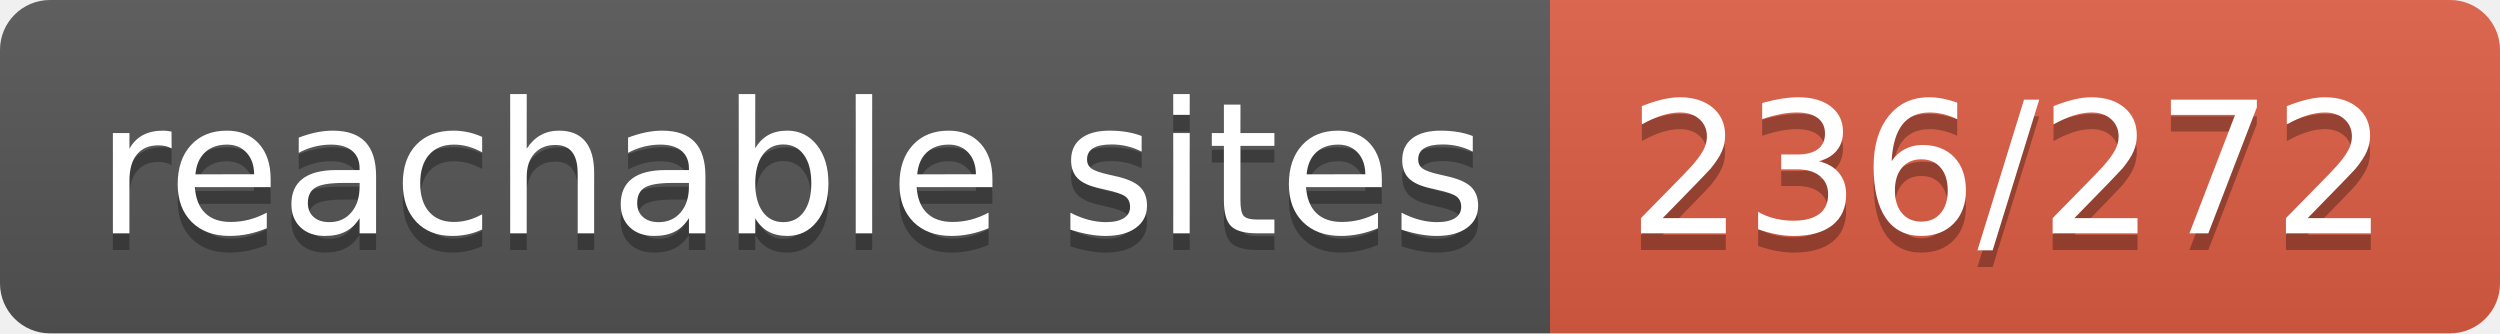
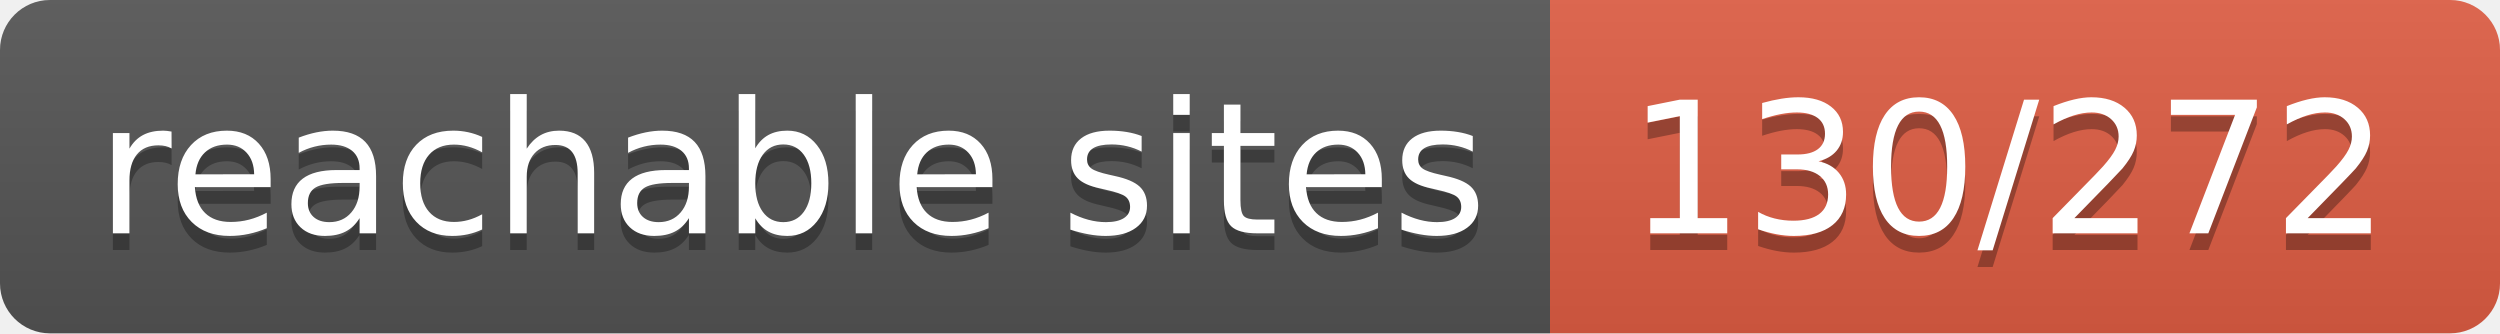
- <svg xmlns="http://www.w3.org/2000/svg" width="150" height="20" role="img" aria-label="reachable sites: 236/272">
+ <svg xmlns="http://www.w3.org/2000/svg" width="150" height="20" role="img" aria-label="reachable sites: 130/272">
  <linearGradient id="s" x2="0" y2="100%">
    <stop offset="0" stop-color="#bbb" stop-opacity=".1" />
    <stop offset="1" stop-opacity=".1" />
  </linearGradient>
  <clipPath id="r">
    <rect width="150" height="20" rx="3" fill="#fff" />
  </clipPath>
  <g clip-path="url(#r)">
    <rect width="93" height="20" fill="#555" />
    <rect x="93" width="57" height="20" fill="#e05d44" />
    <rect width="150" height="20" fill="url(#s)" />
  </g>
  <g fill="#fff" text-anchor="middle" font-family="Verdana,Geneva,DejaVu Sans,sans-serif" text-rendering="geometricPrecision" font-size="110">
    <text aria-hidden="true" x="475" y="150" fill="#010101" fill-opacity=".3" transform="scale(.1)" textLength="830">reachable sites</text>
    <text x="475" y="140" transform="scale(.1)" fill="#fff" textLength="830">reachable sites</text>
-     <text aria-hidden="true" x="1205" y="150" fill="#010101" fill-opacity=".3" transform="scale(.1)" textLength="470">236/272</text>
-     <text x="1205" y="140" transform="scale(.1)" fill="#fff" textLength="470">236/272</text>
+     <text aria-hidden="true" x="1205" y="150" fill="#010101" fill-opacity=".3" transform="scale(.1)" textLength="470">130/272</text>
+     <text x="1205" y="140" transform="scale(.1)" fill="#fff" textLength="470">130/272</text>
  </g>
</svg>
